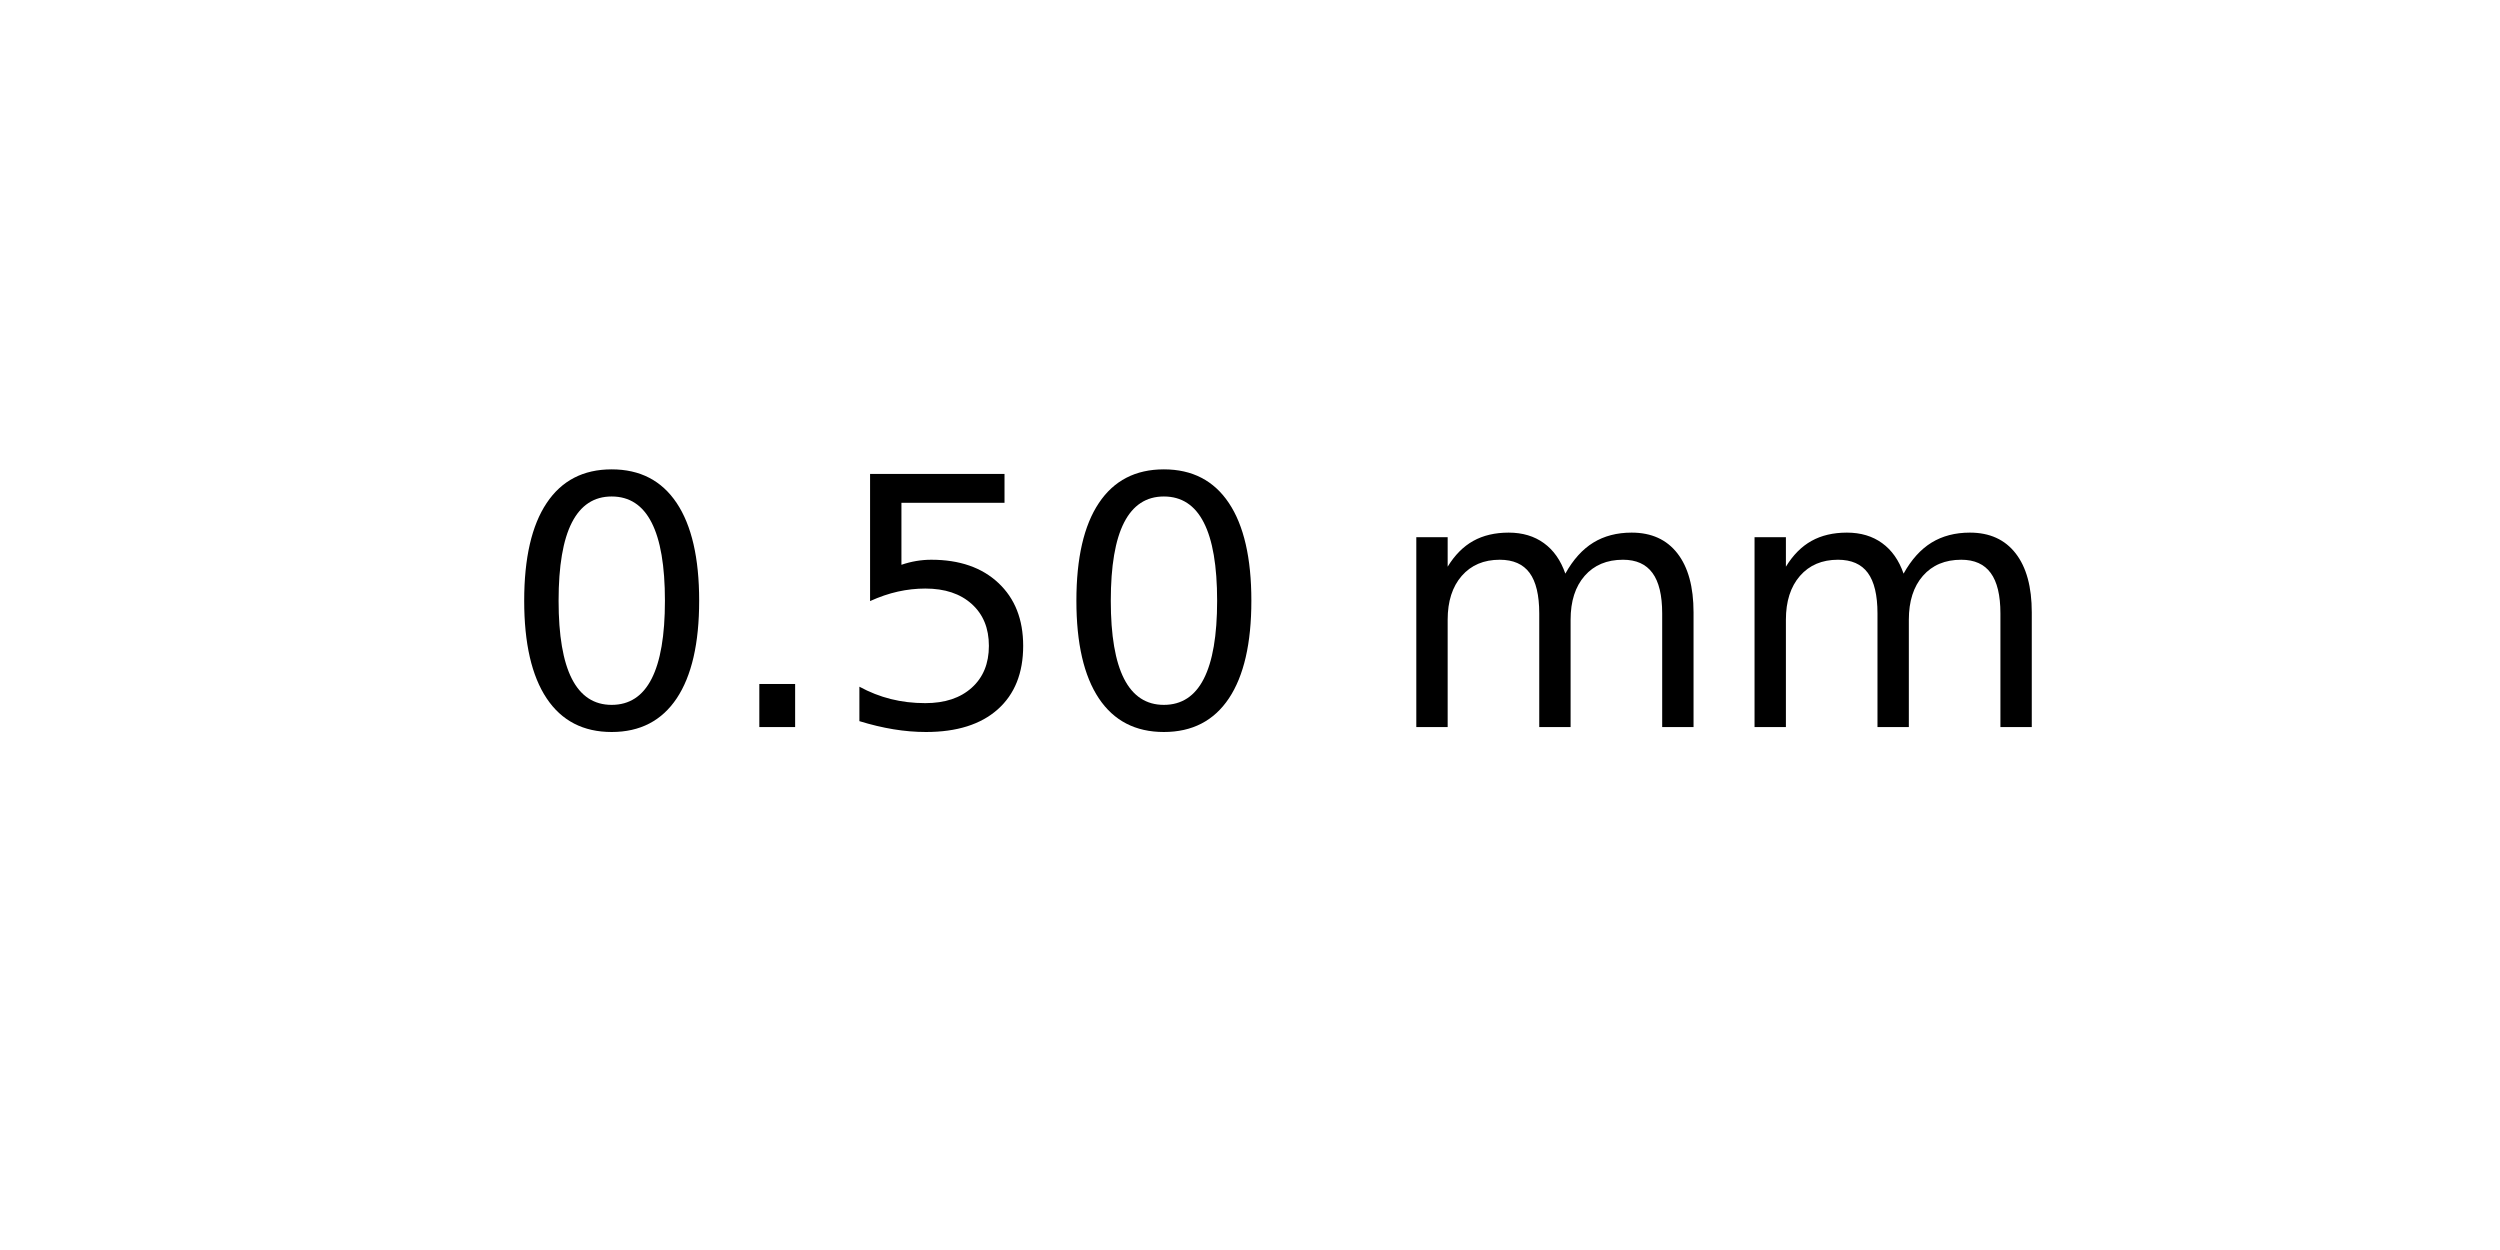
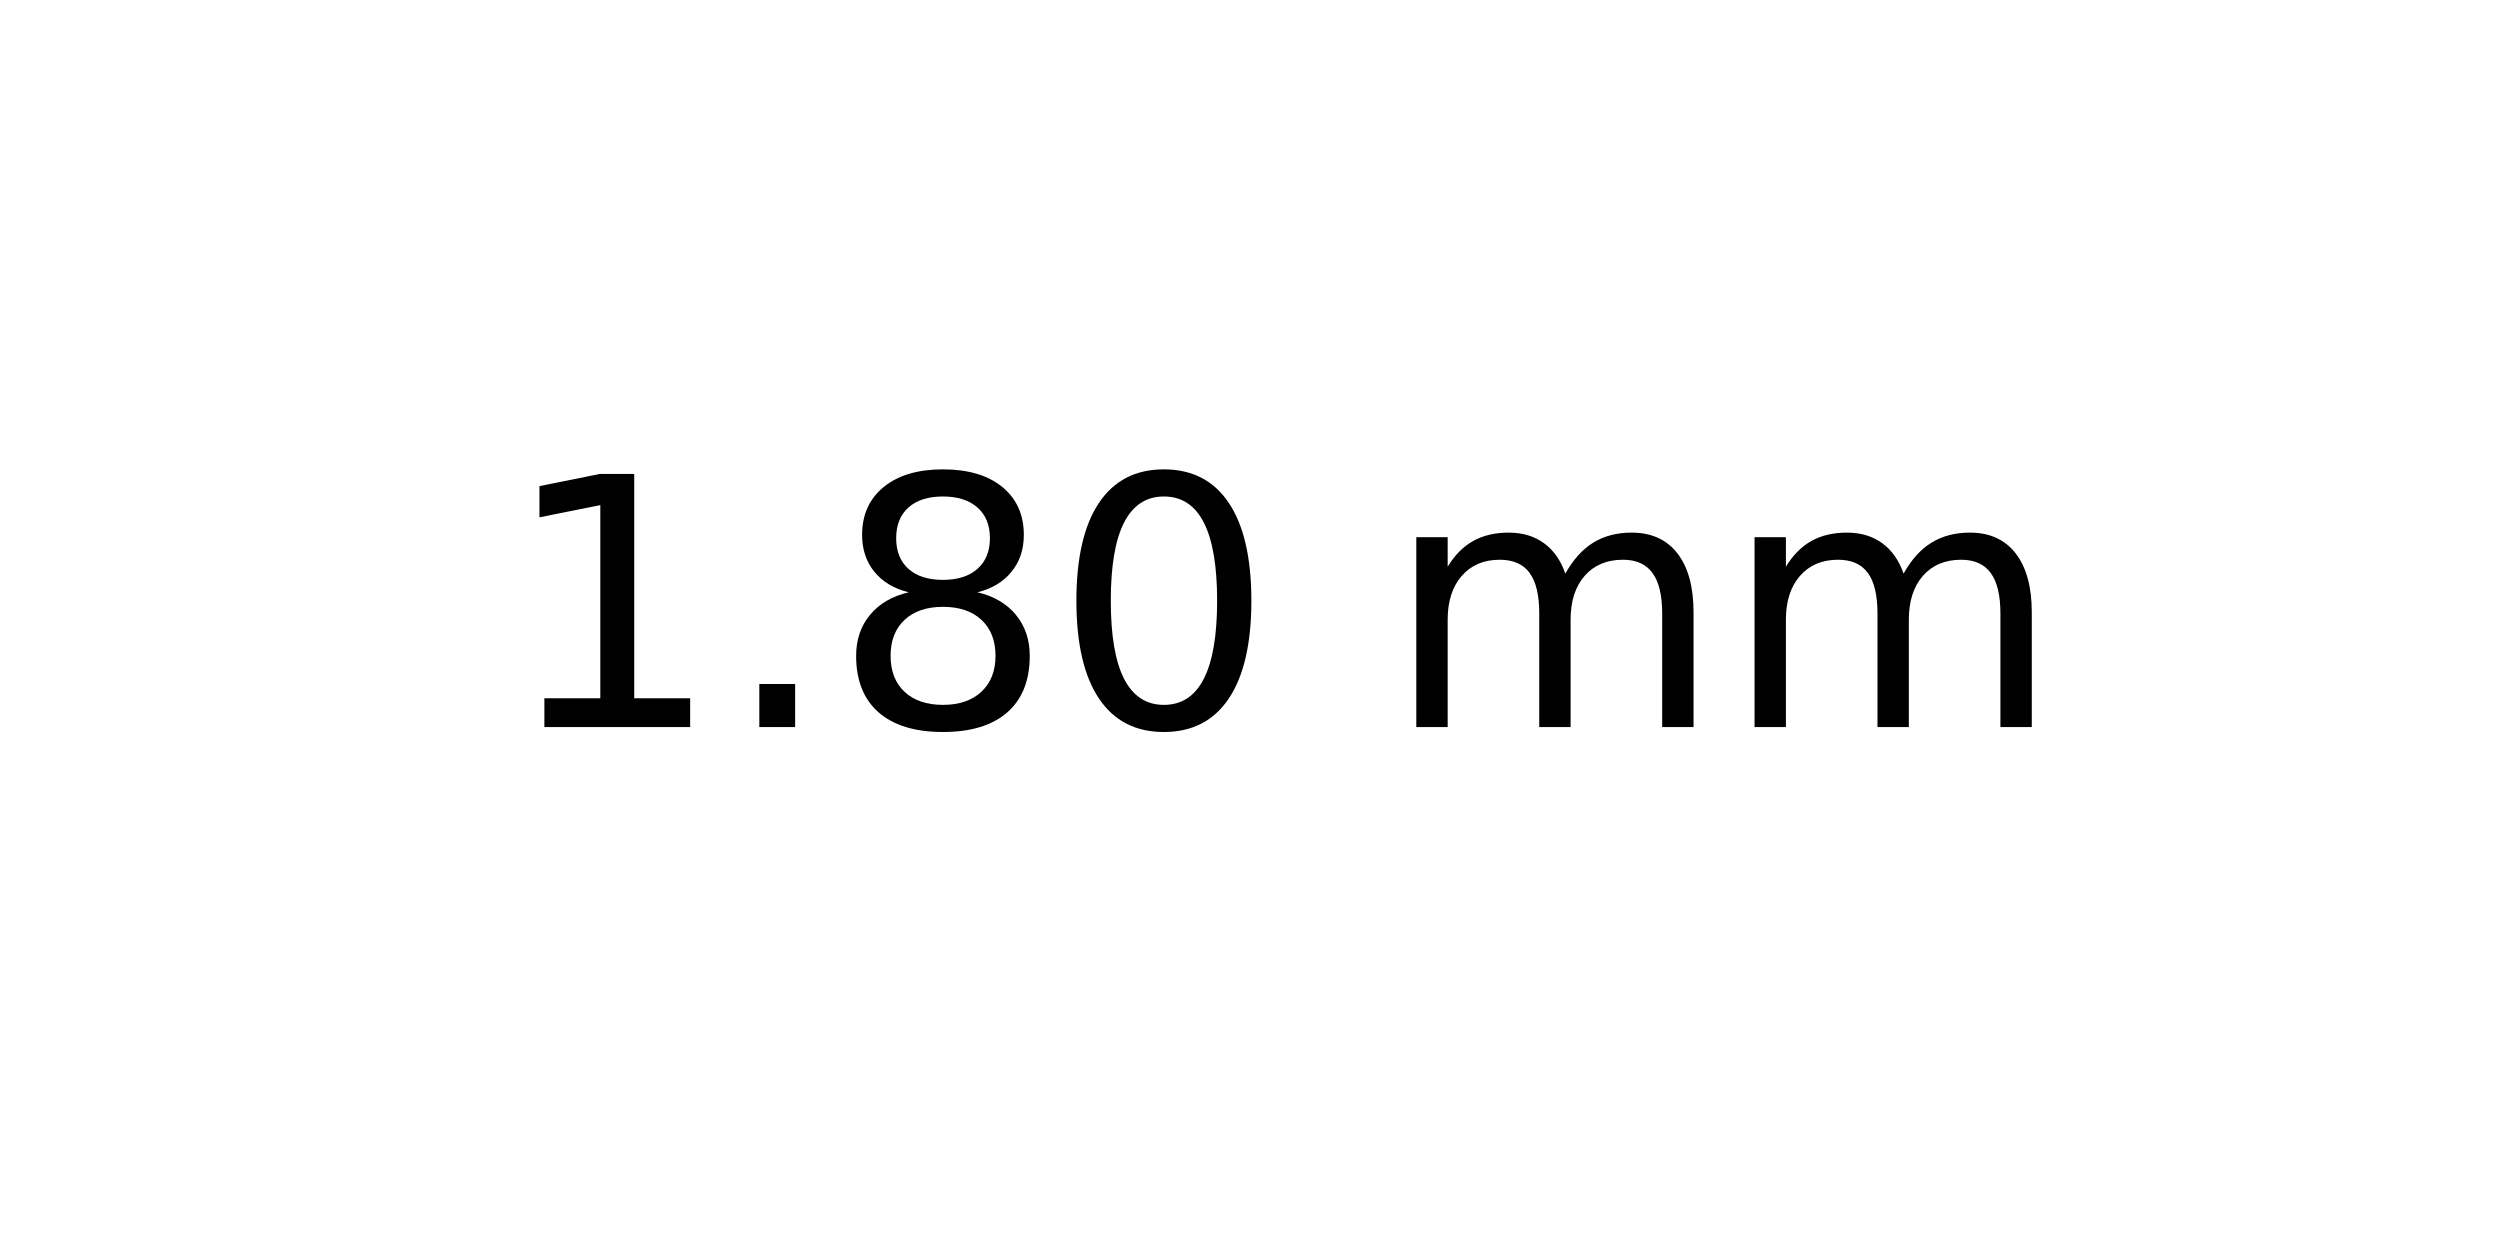
<svg xmlns="http://www.w3.org/2000/svg" xmlns:xlink="http://www.w3.org/1999/xlink" width="72pt" height="36pt" viewBox="0 0 72 36" version="1.1">
  <defs>
    <style type="text/css">*{stroke-linejoin: round; stroke-linecap: butt}</style>
  </defs>
  <g id="figure_1">
    <g id="axes_1">
      <g id="text_1">
        <g transform="translate(14.4375 20.93937) scale(0.1 -0.1)">
          <defs>
+             <path id="DejaVuSans-31" d="M 794 531  L 1825 531  L 1825 4091  L 703 3866  L 703 4441  L 1819 4666  L 2450 4666  L 2450 531  L 3481 531  L 3481 0  L 794 0  L 794 531  z " transform="scale(0.015625)" />
+             <path id="DejaVuSans-2e" d="M 684 794  L 1344 794  L 1344 0  L 684 0  L 684 794  z " transform="scale(0.015625)" />
+             <path id="DejaVuSans-38" d="M 2034 2216  Q 1584 2216 1326 1975  Q 1069 1734 1069 1313  Q 1069 891 1326 650  Q 1584 409 2034 409  Q 2484 409 2743 651  Q 3003 894 3003 1313  Q 3003 1734 2745 1975  Q 2488 2216 2034 2216  z M 1403 2484  Q 997 2584 770 2862  Q 544 3141 544 3541  Q 544 4100 942 4425  Q 1341 4750 2034 4750  Q 2731 4750 3128 4425  Q 3525 4100 3525 3541  Q 3525 3141 3298 2862  Q 3072 2584 2669 2484  Q 3125 2378 3379 2068  Q 3634 1759 3634 1313  Q 3634 634 3220 271  Q 2806 -91 2034 -91  Q 1263 -91 848 271  Q 434 634 434 1313  Q 434 1759 690 2068  Q 947 2378 1403 2484  z M 1172 3481  Q 1172 3119 1398 2916  Q 1625 2713 2034 2713  Q 2441 2713 2670 2916  Q 2900 3119 2900 3481  Q 2900 3844 2670 4047  Q 2441 4250 2034 4250  Q 1625 4250 1398 4047  Q 1172 3844 1172 3481  z " transform="scale(0.015625)" />
            <path id="DejaVuSans-30" d="M 2034 4250  Q 1547 4250 1301 3770  Q 1056 3291 1056 2328  Q 1056 1369 1301 889  Q 1547 409 2034 409  Q 2525 409 2770 889  Q 3016 1369 3016 2328  Q 3016 3291 2770 3770  Q 2525 4250 2034 4250  z M 2034 4750  Q 2819 4750 3233 4129  Q 3647 3509 3647 2328  Q 3647 1150 3233 529  Q 2819 -91 2034 -91  Q 1250 -91 836 529  Q 422 1150 422 2328  Q 422 3509 836 4129  Q 1250 4750 2034 4750  z " transform="scale(0.015625)" />
-             <path id="DejaVuSans-2e" d="M 684 794  L 1344 794  L 1344 0  L 684 0  L 684 794  z " transform="scale(0.015625)" />
-             <path id="DejaVuSans-35" d="M 691 4666  L 3169 4666  L 3169 4134  L 1269 4134  L 1269 2991  Q 1406 3038 1543 3061  Q 1681 3084 1819 3084  Q 2600 3084 3056 2656  Q 3513 2228 3513 1497  Q 3513 744 3044 326  Q 2575 -91 1722 -91  Q 1428 -91 1123 -41  Q 819 9 494 109  L 494 744  Q 775 591 1075 516  Q 1375 441 1709 441  Q 2250 441 2565 725  Q 2881 1009 2881 1497  Q 2881 1984 2565 2268  Q 2250 2553 1709 2553  Q 1456 2553 1204 2497  Q 953 2441 691 2322  L 691 4666  z " transform="scale(0.015625)" />
            <path id="DejaVuSans-20" transform="scale(0.015625)" />
            <path id="DejaVuSans-6d" d="M 3328 2828  Q 3544 3216 3844 3400  Q 4144 3584 4550 3584  Q 5097 3584 5394 3201  Q 5691 2819 5691 2113  L 5691 0  L 5113 0  L 5113 2094  Q 5113 2597 4934 2840  Q 4756 3084 4391 3084  Q 3944 3084 3684 2787  Q 3425 2491 3425 1978  L 3425 0  L 2847 0  L 2847 2094  Q 2847 2600 2669 2842  Q 2491 3084 2119 3084  Q 1678 3084 1418 2786  Q 1159 2488 1159 1978  L 1159 0  L 581 0  L 581 3500  L 1159 3500  L 1159 2956  Q 1356 3278 1631 3431  Q 1906 3584 2284 3584  Q 2666 3584 2933 3390  Q 3200 3197 3328 2828  z " transform="scale(0.015625)" />
          </defs>
-           <use xlink:href="#DejaVuSans-30" />
+           <use xlink:href="#DejaVuSans-31" />
          <use xlink:href="#DejaVuSans-2e" x="63.623" />
-           <use xlink:href="#DejaVuSans-35" x="95.41" />
+           <use xlink:href="#DejaVuSans-38" x="95.41" />
          <use xlink:href="#DejaVuSans-30" x="159.033" />
          <use xlink:href="#DejaVuSans-20" x="222.656" />
          <use xlink:href="#DejaVuSans-6d" x="254.443" />
          <use xlink:href="#DejaVuSans-6d" x="351.855" />
        </g>
      </g>
    </g>
  </g>
</svg>
